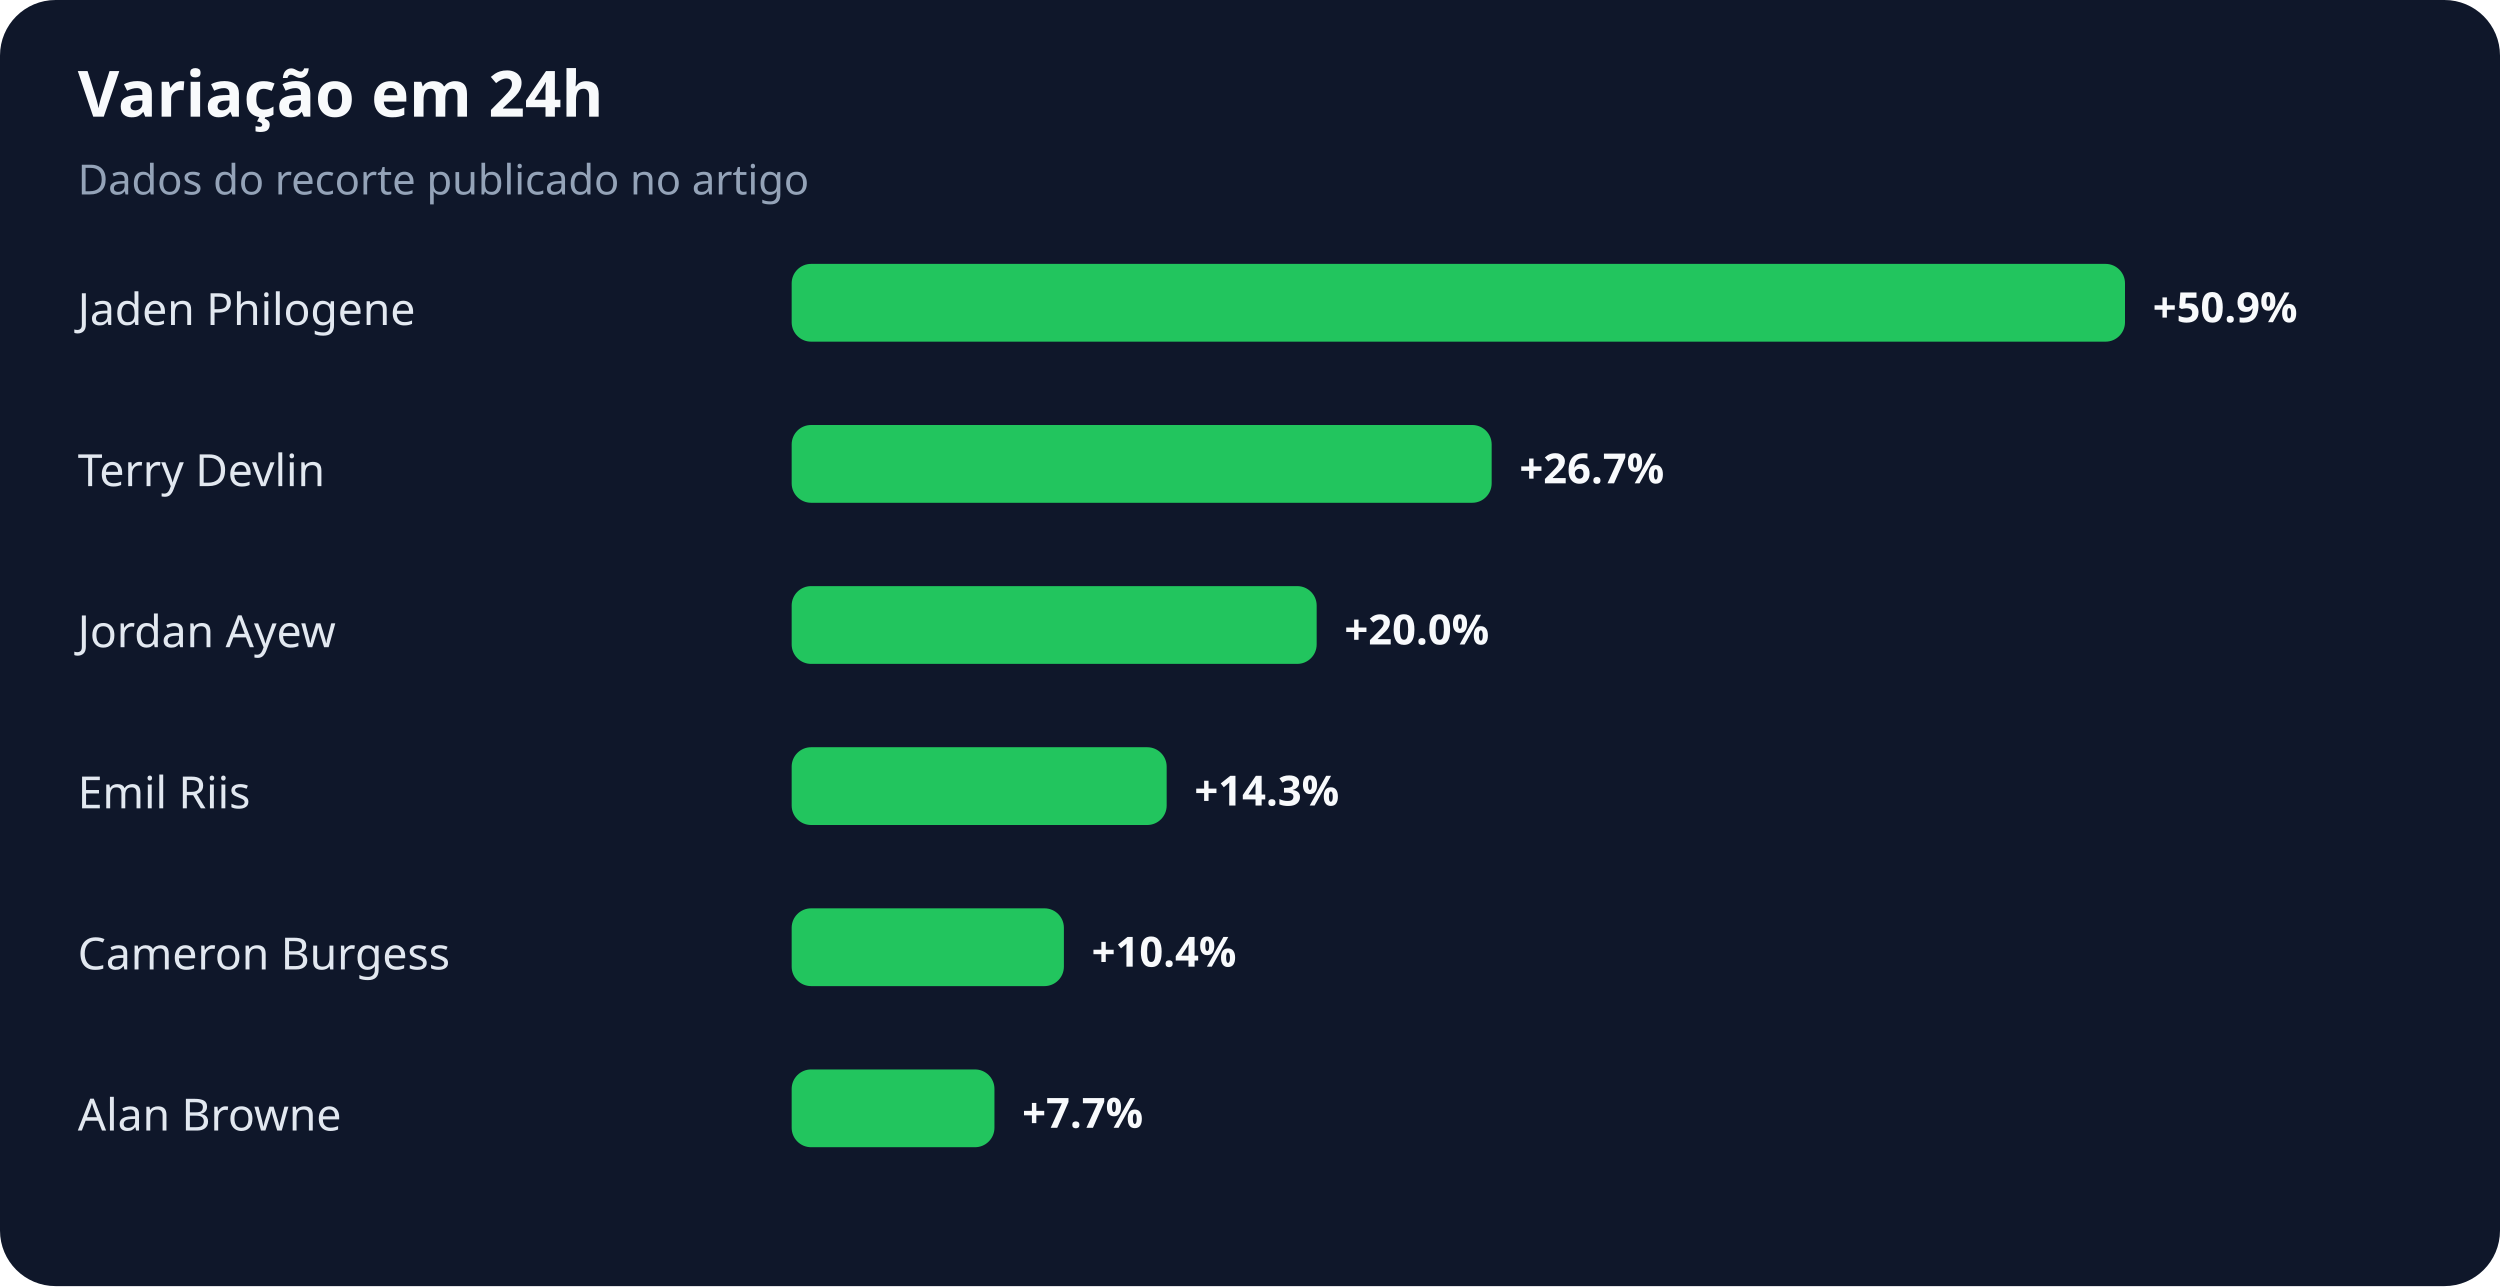
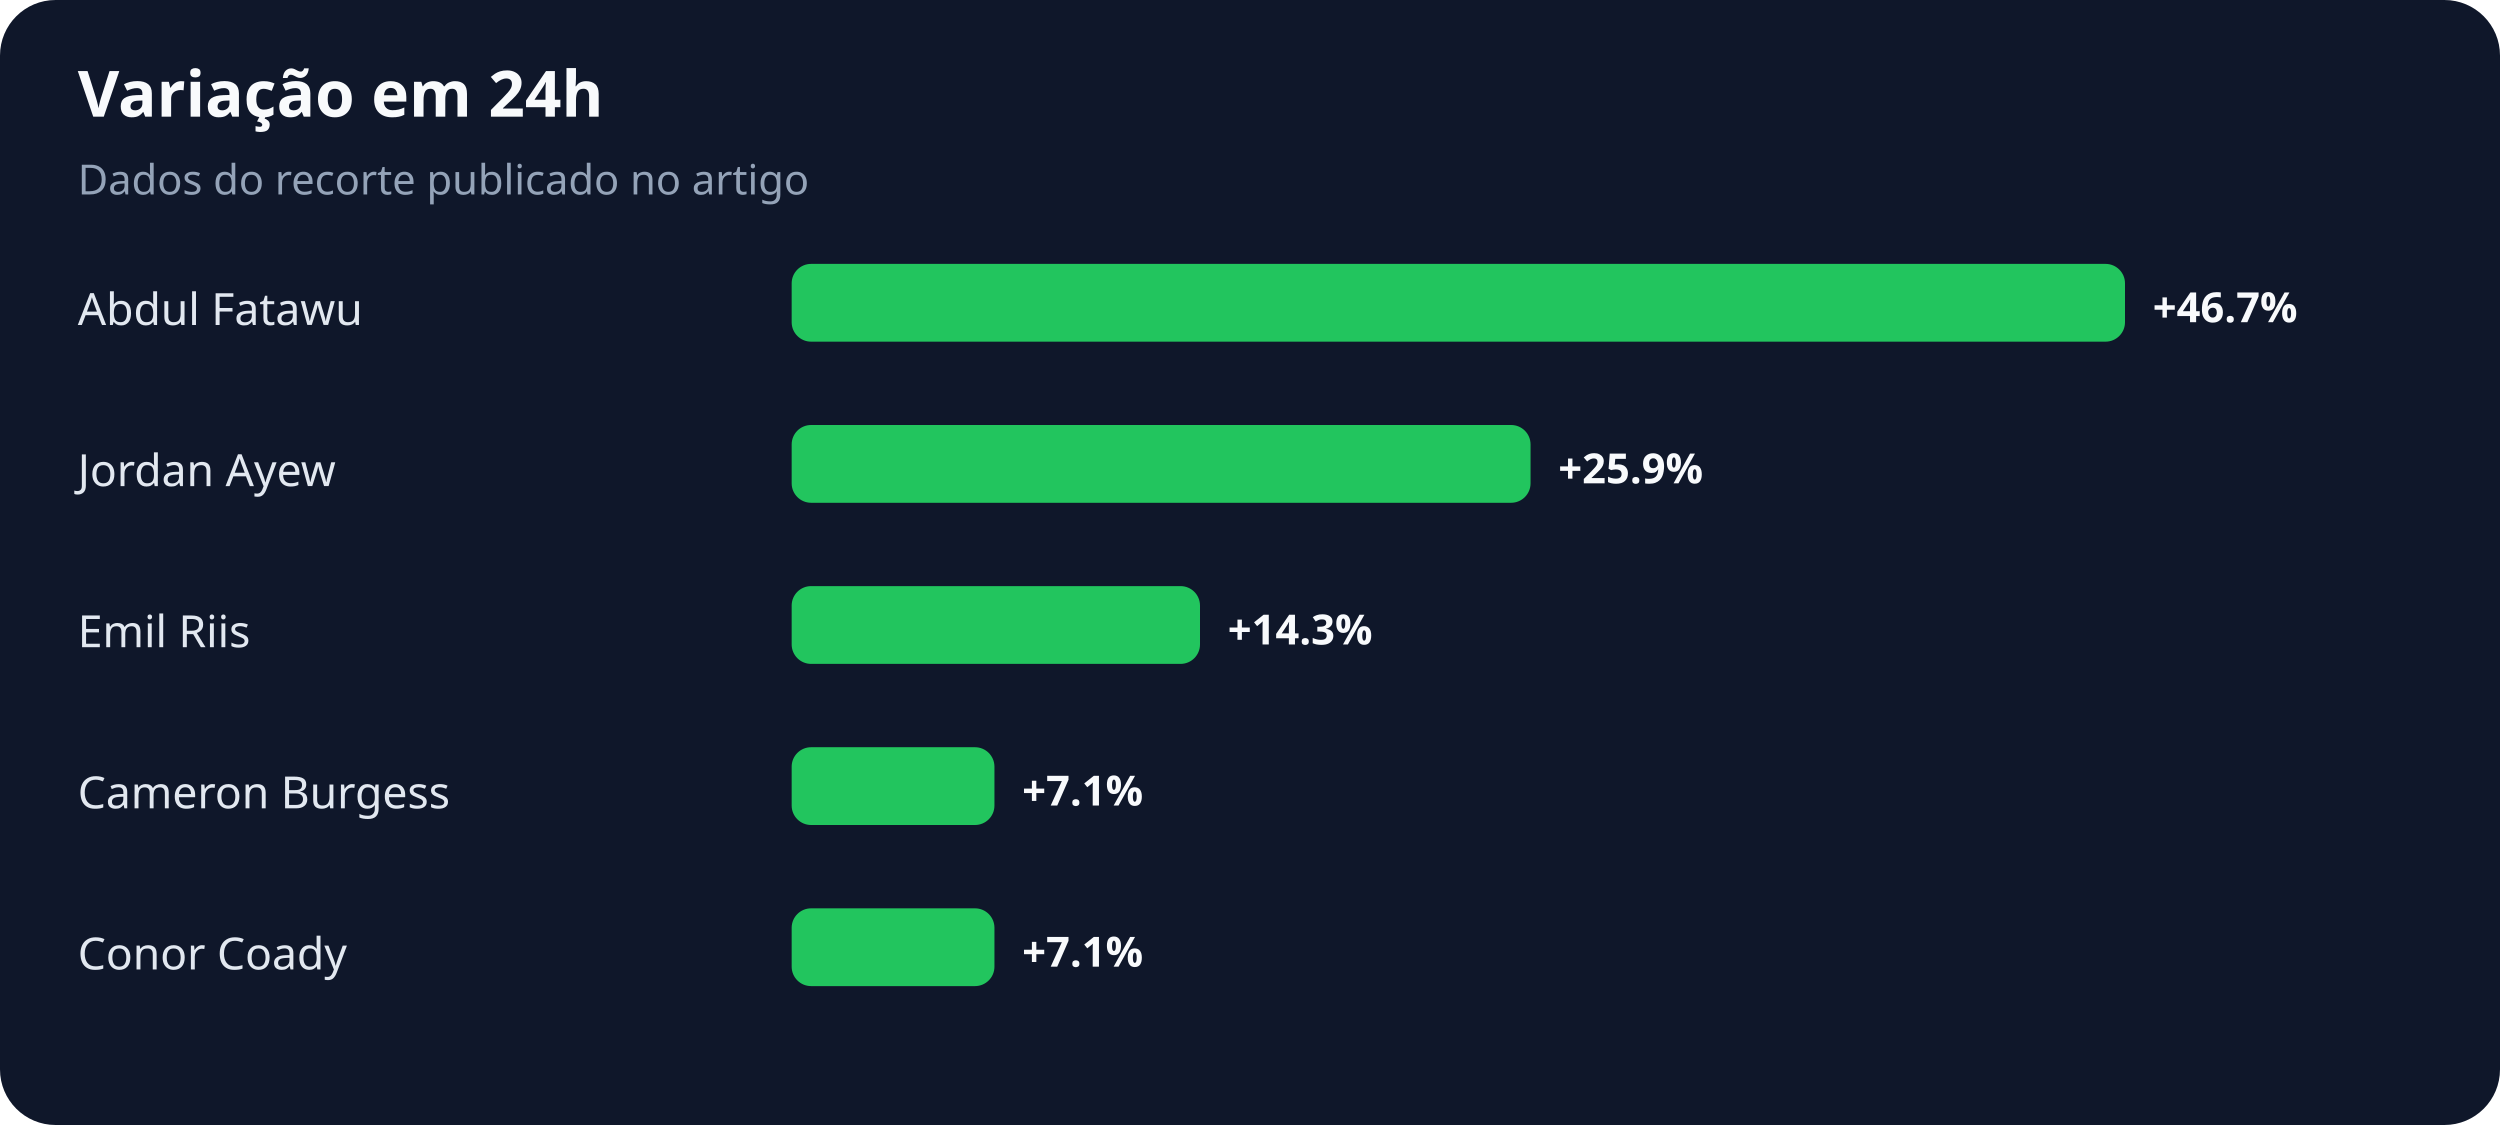
- <svg xmlns="http://www.w3.org/2000/svg" width="900" height="463" viewBox="0 0 900 463" role="img" aria-labelledby="title desc">
+ <svg xmlns="http://www.w3.org/2000/svg" width="900" height="405" viewBox="0 0 900 405" role="img" aria-labelledby="title desc">
  <rect width="100%" height="100%" rx="20" fill="#0f172a" />
  <text x="28" y="42" fill="#f8fafc" font-family="system-ui,sans-serif" font-size="23" font-weight="700">Variação em 24h</text>
  <text x="28" y="70" fill="#94a3b8" font-family="system-ui,sans-serif" font-size="15">Dados do recorte publicado no artigo</text>
-   <text x="28" y="117" fill="#e2e8f0" font-family="system-ui,sans-serif" font-size="16">Jaden Philogene</text>
+   <text x="28" y="117" fill="#e2e8f0" font-family="system-ui,sans-serif" font-size="16">Abdul Fatawu</text>
  <rect x="285" y="95" width="480" height="28" rx="7" fill="#22c55e" />
-   <text x="775" y="116" fill="#f8fafc" font-family="system-ui,sans-serif" font-size="15" font-weight="700">+50.9%</text>
-   <text x="28" y="175" fill="#e2e8f0" font-family="system-ui,sans-serif" font-size="16">Terry Devlin</text>
-   <rect x="285" y="153" width="252" height="28" rx="7" fill="#22c55e" />
-   <text x="547" y="174" fill="#f8fafc" font-family="system-ui,sans-serif" font-size="15" font-weight="700">+26.7%</text>
-   <text x="28" y="233" fill="#e2e8f0" font-family="system-ui,sans-serif" font-size="16">Jordan Ayew</text>
-   <rect x="285" y="211" width="189" height="28" rx="7" fill="#22c55e" />
-   <text x="484" y="232" fill="#f8fafc" font-family="system-ui,sans-serif" font-size="15" font-weight="700">+20.0%</text>
-   <text x="28" y="291" fill="#e2e8f0" font-family="system-ui,sans-serif" font-size="16">Emil Riis</text>
-   <rect x="285" y="269" width="135" height="28" rx="7" fill="#22c55e" />
-   <text x="430" y="290" fill="#f8fafc" font-family="system-ui,sans-serif" font-size="15" font-weight="700">+14.3%</text>
-   <text x="28" y="349" fill="#e2e8f0" font-family="system-ui,sans-serif" font-size="16">Cameron Burgess</text>
-   <rect x="285" y="327" width="98" height="28" rx="7" fill="#22c55e" />
-   <text x="393" y="348" fill="#f8fafc" font-family="system-ui,sans-serif" font-size="15" font-weight="700">+10.4%</text>
-   <text x="28" y="407" fill="#e2e8f0" font-family="system-ui,sans-serif" font-size="16">Alan Browne</text>
-   <rect x="285" y="385" width="73" height="28" rx="7" fill="#22c55e" />
-   <text x="368" y="406" fill="#f8fafc" font-family="system-ui,sans-serif" font-size="15" font-weight="700">+7.7%</text>
+   <text x="775" y="116" fill="#f8fafc" font-family="system-ui,sans-serif" font-size="15" font-weight="700">+46.7%</text>
+   <text x="28" y="175" fill="#e2e8f0" font-family="system-ui,sans-serif" font-size="16">Jordan Ayew</text>
+   <rect x="285" y="153" width="266" height="28" rx="7" fill="#22c55e" />
+   <text x="561" y="174" fill="#f8fafc" font-family="system-ui,sans-serif" font-size="15" font-weight="700">+25.9%</text>
+   <text x="28" y="233" fill="#e2e8f0" font-family="system-ui,sans-serif" font-size="16">Emil Riis</text>
+   <rect x="285" y="211" width="147" height="28" rx="7" fill="#22c55e" />
+   <text x="442" y="232" fill="#f8fafc" font-family="system-ui,sans-serif" font-size="15" font-weight="700">+14.3%</text>
+   <text x="28" y="291" fill="#e2e8f0" font-family="system-ui,sans-serif" font-size="16">Cameron Burgess</text>
+   <rect x="285" y="269" width="73" height="28" rx="7" fill="#22c55e" />
+   <text x="368" y="290" fill="#f8fafc" font-family="system-ui,sans-serif" font-size="15" font-weight="700">+7.1%</text>
+   <text x="28" y="349" fill="#e2e8f0" font-family="system-ui,sans-serif" font-size="16">Conor Coady</text>
+   <rect x="285" y="327" width="73" height="28" rx="7" fill="#22c55e" />
+   <text x="368" y="348" fill="#f8fafc" font-family="system-ui,sans-serif" font-size="15" font-weight="700">+7.1%</text>
</svg>
